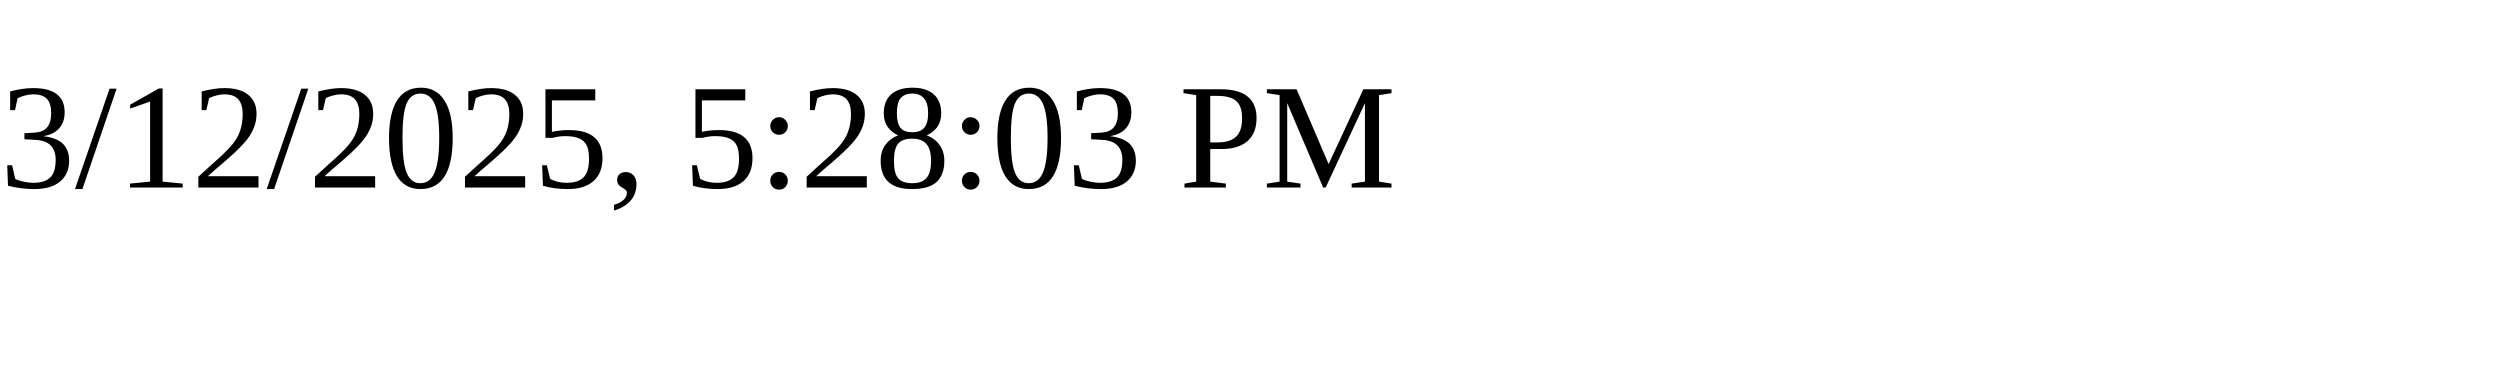
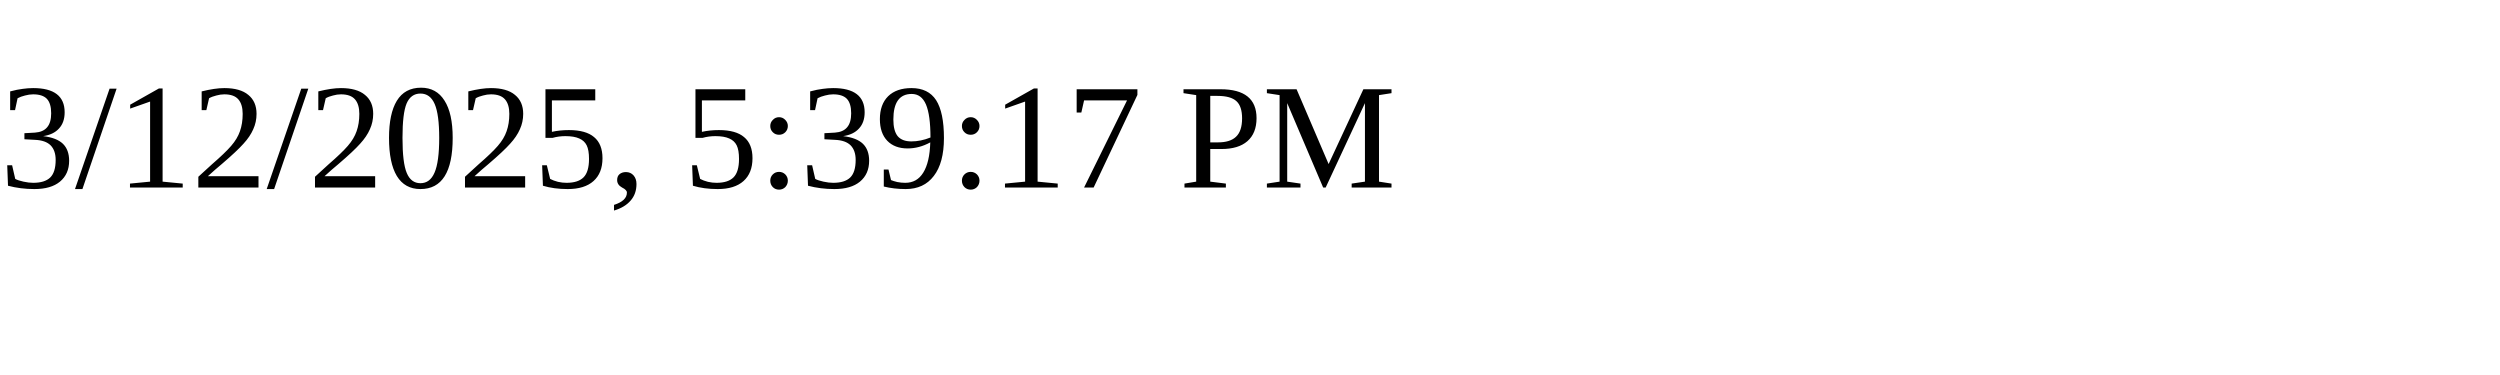
<svg xmlns="http://www.w3.org/2000/svg" height="30" width="200">
-   <text x="0" y="15">3/12/2025, 5:28:03 PM</text>
+   <text x="0" y="15">3/12/2025, 5:39:17 PM</text>
</svg>
